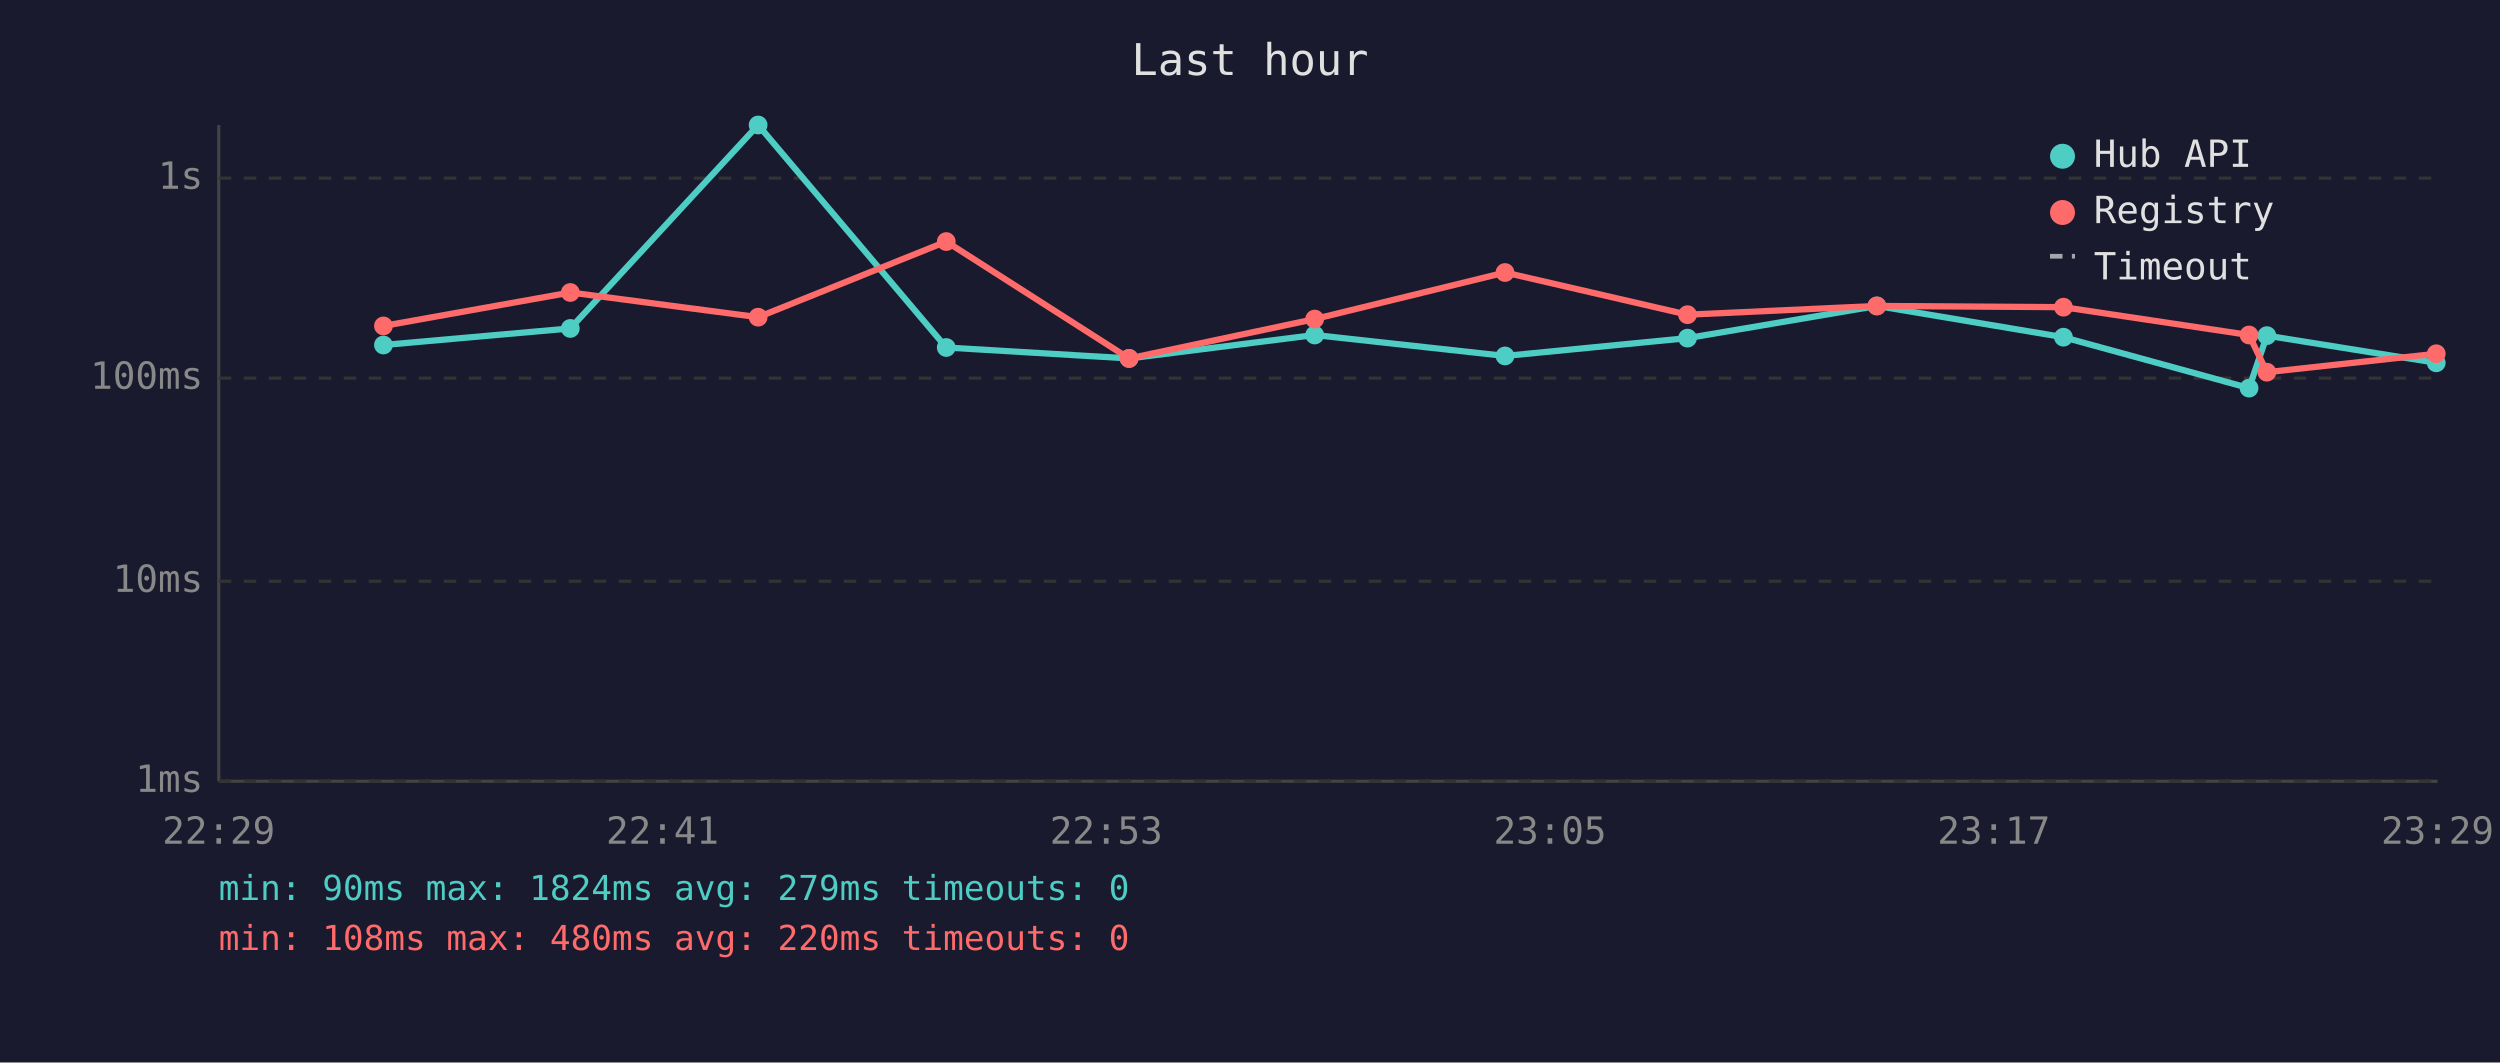
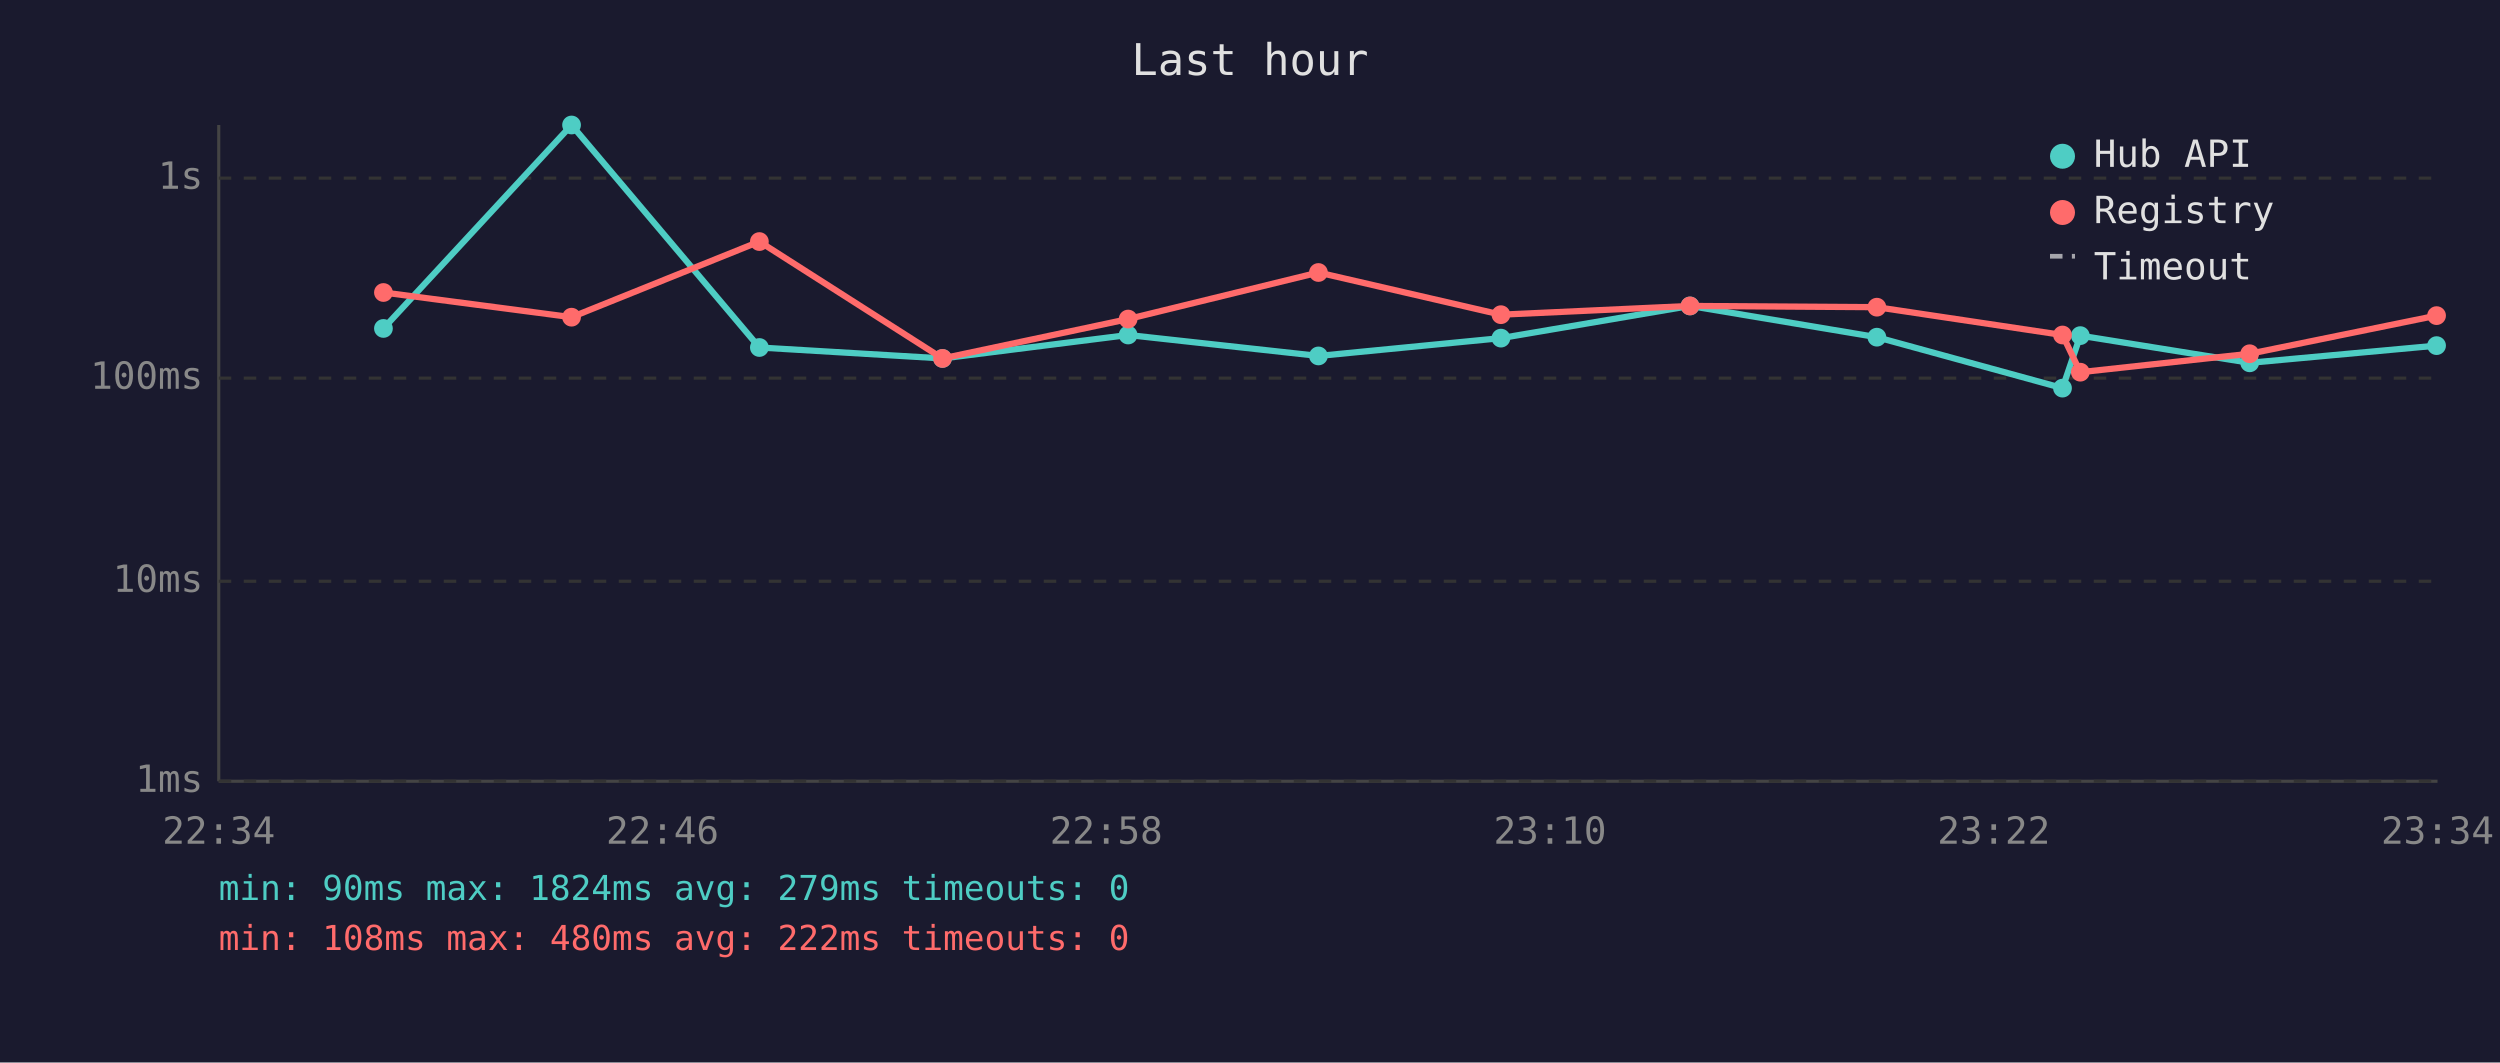
<svg xmlns="http://www.w3.org/2000/svg" viewBox="0 0 800 340" font-family="monospace" font-size="12">
  <rect width="800" height="340" fill="#1a1a2e" />
  <text x="400" y="24" fill="#e0e0e0" font-size="14" text-anchor="middle">Last hour</text>
  <line x1="70" y1="40" x2="70" y2="250" stroke="#444" stroke-width="1" />
  <line x1="70" y1="250" x2="780" y2="250" stroke="#444" stroke-width="1" />
  <line x1="70" y1="250" x2="780" y2="250" stroke="#333" stroke-width="1" stroke-dasharray="4" />
  <text x="65" y="250" fill="#888" text-anchor="end" dominant-baseline="middle">1ms</text>
  <line x1="70" y1="186" x2="780" y2="186" stroke="#333" stroke-width="1" stroke-dasharray="4" />
  <text x="65" y="186" fill="#888" text-anchor="end" dominant-baseline="middle">10ms</text>
  <line x1="70" y1="121" x2="780" y2="121" stroke="#333" stroke-width="1" stroke-dasharray="4" />
  <text x="65" y="121" fill="#888" text-anchor="end" dominant-baseline="middle">100ms</text>
  <line x1="70" y1="57" x2="780" y2="57" stroke="#333" stroke-width="1" stroke-dasharray="4" />
  <text x="65" y="57" fill="#888" text-anchor="end" dominant-baseline="middle">1s</text>
-   <text x="70" y="270" fill="#888" text-anchor="middle">22:29</text>
-   <text x="212" y="270" fill="#888" text-anchor="middle">22:41</text>
-   <text x="354" y="270" fill="#888" text-anchor="middle">22:53</text>
-   <text x="496" y="270" fill="#888" text-anchor="middle">23:05</text>
-   <text x="638" y="270" fill="#888" text-anchor="middle">23:17</text>
-   <text x="780" y="270" fill="#888" text-anchor="middle">23:29</text>
-   <polyline points="122.7,110.4 182.5,105.1 242.6,40.0 302.8,111.2 361.3,114.7 420.7,107.2 481.6,113.9 540.0,108.2 600.6,97.9 660.3,107.9 719.7,124.2 725.4,107.4 779.6,116.1" fill="none" stroke="#4ecdc4" stroke-width="2" opacity="1" />
-   <circle cx="122.7" cy="110.4" r="3" fill="#4ecdc4" />
-   <circle cx="182.5" cy="105.1" r="3" fill="#4ecdc4" />
-   <circle cx="242.6" cy="40.0" r="3" fill="#4ecdc4" />
-   <circle cx="302.8" cy="111.2" r="3" fill="#4ecdc4" />
-   <circle cx="361.3" cy="114.7" r="3" fill="#4ecdc4" />
-   <circle cx="420.7" cy="107.2" r="3" fill="#4ecdc4" />
-   <circle cx="481.6" cy="113.9" r="3" fill="#4ecdc4" />
-   <circle cx="540.0" cy="108.2" r="3" fill="#4ecdc4" />
-   <circle cx="600.6" cy="97.9" r="3" fill="#4ecdc4" />
-   <circle cx="660.3" cy="107.9" r="3" fill="#4ecdc4" />
-   <circle cx="719.7" cy="124.2" r="3" fill="#4ecdc4" />
-   <circle cx="725.4" cy="107.4" r="3" fill="#4ecdc4" />
-   <circle cx="779.6" cy="116.1" r="3" fill="#4ecdc4" />
-   <polyline points="122.7,104.3 182.5,93.6 242.6,101.5 302.8,77.3 361.3,114.7 420.7,102.1 481.6,87.2 540.0,100.7 600.6,97.9 660.3,98.3 719.7,107.2 725.4,119.1 779.6,113.2" fill="none" stroke="#ff6b6b" stroke-width="2" opacity="1" />
-   <circle cx="122.7" cy="104.3" r="3" fill="#ff6b6b" />
-   <circle cx="182.5" cy="93.6" r="3" fill="#ff6b6b" />
-   <circle cx="242.6" cy="101.5" r="3" fill="#ff6b6b" />
-   <circle cx="302.8" cy="77.3" r="3" fill="#ff6b6b" />
-   <circle cx="361.3" cy="114.7" r="3" fill="#ff6b6b" />
-   <circle cx="420.7" cy="102.1" r="3" fill="#ff6b6b" />
-   <circle cx="481.6" cy="87.2" r="3" fill="#ff6b6b" />
-   <circle cx="540.0" cy="100.7" r="3" fill="#ff6b6b" />
-   <circle cx="600.6" cy="97.9" r="3" fill="#ff6b6b" />
-   <circle cx="660.3" cy="98.3" r="3" fill="#ff6b6b" />
-   <circle cx="719.7" cy="107.2" r="3" fill="#ff6b6b" />
-   <circle cx="725.4" cy="119.1" r="3" fill="#ff6b6b" />
-   <circle cx="779.6" cy="113.2" r="3" fill="#ff6b6b" />
+   <text x="70" y="270" fill="#888" text-anchor="middle">22:34</text>
+   <text x="212" y="270" fill="#888" text-anchor="middle">22:46</text>
+   <text x="354" y="270" fill="#888" text-anchor="middle">22:58</text>
+   <text x="496" y="270" fill="#888" text-anchor="middle">23:10</text>
+   <text x="638" y="270" fill="#888" text-anchor="middle">23:22</text>
+   <text x="780" y="270" fill="#888" text-anchor="middle">23:34</text>
+   <polyline points="122.7,105.1 182.9,40.0 243.0,111.2 301.6,114.7 361.0,107.2 421.9,113.9 480.3,108.2 540.8,97.9 600.6,107.9 660.0,124.2 665.7,107.4 719.9,116.1 779.7,110.6" fill="none" stroke="#4ecdc4" stroke-width="2" opacity="1" />
+   <circle cx="122.7" cy="105.1" r="3" fill="#4ecdc4" />
+   <circle cx="182.9" cy="40.0" r="3" fill="#4ecdc4" />
+   <circle cx="243.0" cy="111.2" r="3" fill="#4ecdc4" />
+   <circle cx="301.6" cy="114.7" r="3" fill="#4ecdc4" />
+   <circle cx="361.0" cy="107.2" r="3" fill="#4ecdc4" />
+   <circle cx="421.9" cy="113.9" r="3" fill="#4ecdc4" />
+   <circle cx="480.3" cy="108.2" r="3" fill="#4ecdc4" />
+   <circle cx="540.8" cy="97.9" r="3" fill="#4ecdc4" />
+   <circle cx="600.6" cy="107.9" r="3" fill="#4ecdc4" />
+   <circle cx="660.0" cy="124.2" r="3" fill="#4ecdc4" />
+   <circle cx="665.7" cy="107.4" r="3" fill="#4ecdc4" />
+   <circle cx="719.9" cy="116.1" r="3" fill="#4ecdc4" />
+   <circle cx="779.7" cy="110.6" r="3" fill="#4ecdc4" />
+   <polyline points="122.7,93.6 182.9,101.5 243.0,77.3 301.6,114.7 361.0,102.1 421.9,87.2 480.3,100.7 540.8,97.9 600.6,98.3 660.0,107.2 665.7,119.1 719.9,113.2 779.7,101.0" fill="none" stroke="#ff6b6b" stroke-width="2" opacity="1" />
+   <circle cx="122.7" cy="93.6" r="3" fill="#ff6b6b" />
+   <circle cx="182.9" cy="101.5" r="3" fill="#ff6b6b" />
+   <circle cx="243.0" cy="77.3" r="3" fill="#ff6b6b" />
+   <circle cx="301.6" cy="114.7" r="3" fill="#ff6b6b" />
+   <circle cx="361.0" cy="102.1" r="3" fill="#ff6b6b" />
+   <circle cx="421.9" cy="87.2" r="3" fill="#ff6b6b" />
+   <circle cx="480.3" cy="100.7" r="3" fill="#ff6b6b" />
+   <circle cx="540.8" cy="97.9" r="3" fill="#ff6b6b" />
+   <circle cx="600.6" cy="98.3" r="3" fill="#ff6b6b" />
+   <circle cx="660.0" cy="107.2" r="3" fill="#ff6b6b" />
+   <circle cx="665.7" cy="119.1" r="3" fill="#ff6b6b" />
+   <circle cx="719.9" cy="113.2" r="3" fill="#ff6b6b" />
+   <circle cx="779.7" cy="101.0" r="3" fill="#ff6b6b" />
  <circle cx="660" cy="50" r="4" fill="#4ecdc4" />
  <text x="670" y="50" fill="#e0e0e0" dominant-baseline="middle">Hub API</text>
  <circle cx="660" cy="68" r="4" fill="#ff6b6b" />
  <text x="670" y="68" fill="#e0e0e0" dominant-baseline="middle">Registry</text>
  <line x1="656" y1="82" x2="664" y2="82" stroke="#e0e0e0" stroke-width="1.5" stroke-dasharray="4,3" opacity="0.7" />
  <text x="670" y="86" fill="#e0e0e0" dominant-baseline="middle">Timeout</text>
  <text x="70" y="288" fill="#4ecdc4" font-size="11">min: 90ms  max: 1824ms  avg: 279ms  timeouts: 0</text>
-   <text x="70" y="304" fill="#ff6b6b" font-size="11">min: 108ms  max: 480ms  avg: 220ms  timeouts: 0</text>
+   <text x="70" y="304" fill="#ff6b6b" font-size="11">min: 108ms  max: 480ms  avg: 222ms  timeouts: 0</text>
</svg>
